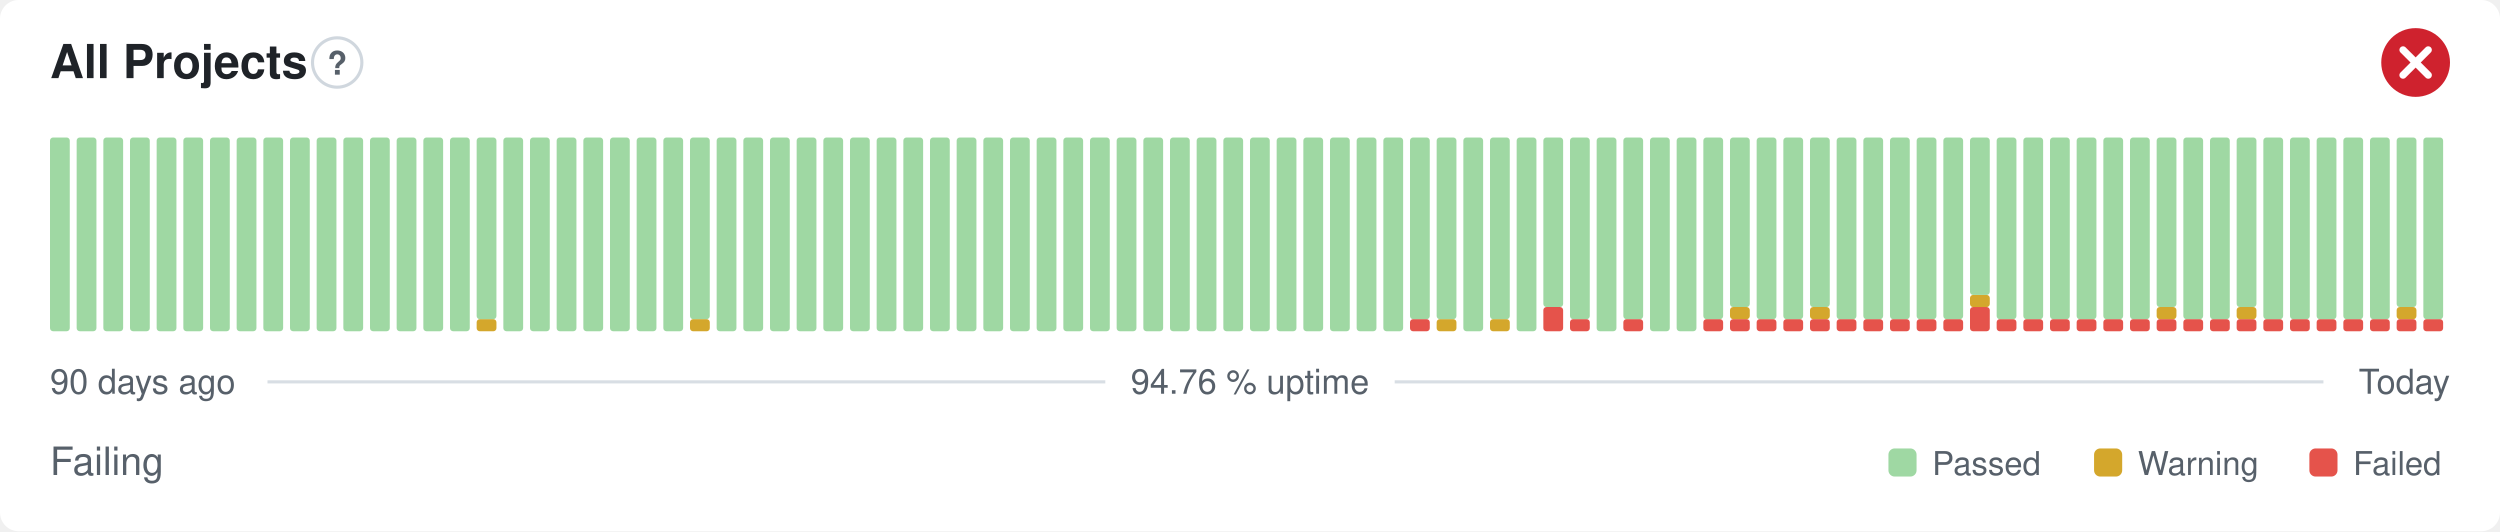
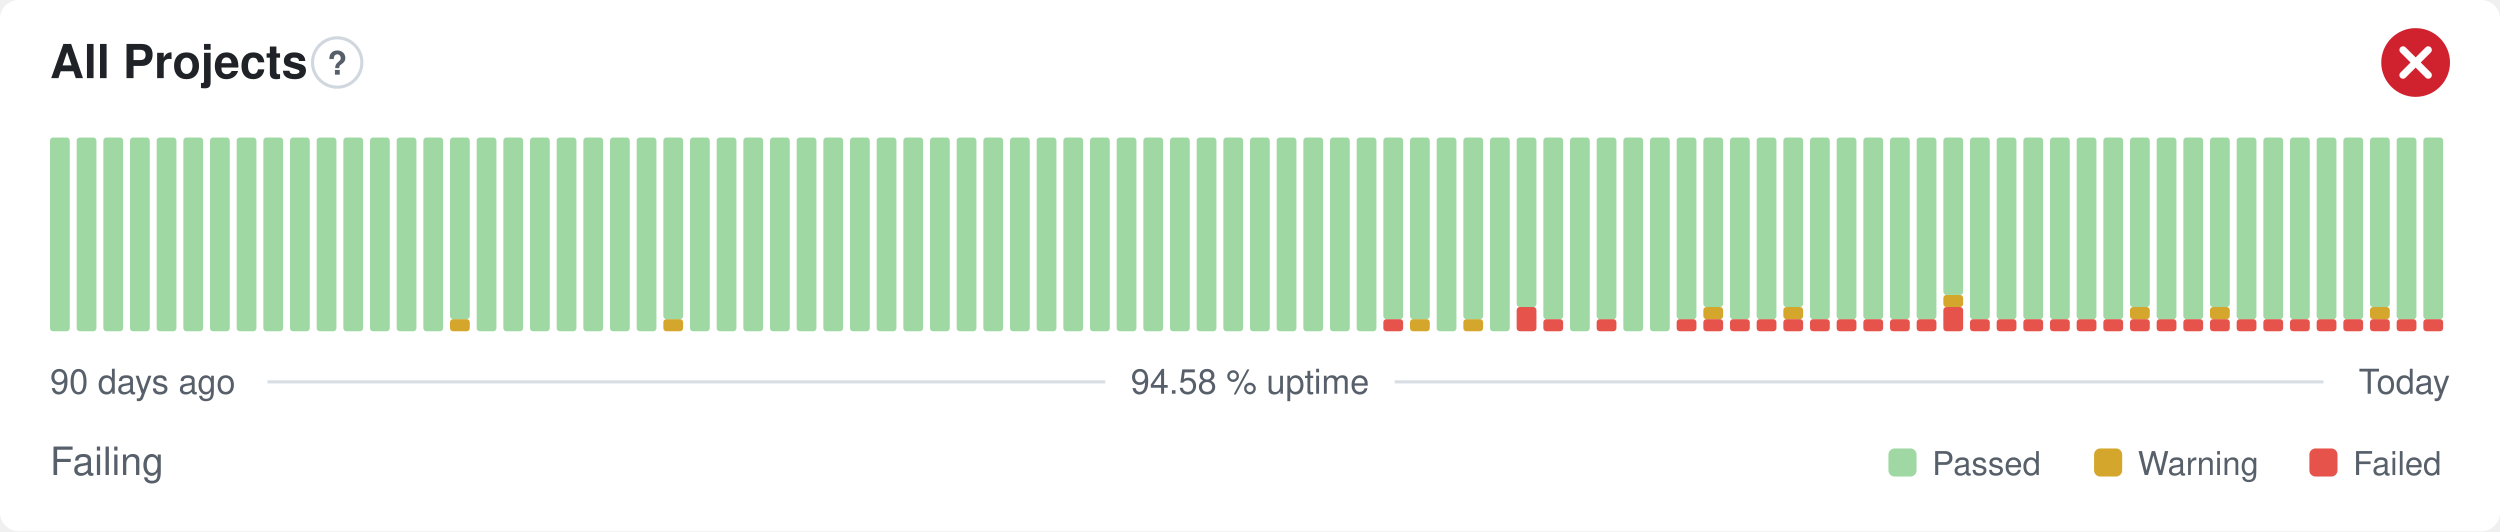
- <svg xmlns="http://www.w3.org/2000/svg" width="800" height="170" viewBox="0 0 800 170" role="img" aria-label="All Projects: Failing, 94.76 % uptime over the last 90 days" font-family="-apple-system,BlinkMacSystemFont,'Segoe UI',Helvetica,Arial,sans-serif">
+ <svg xmlns="http://www.w3.org/2000/svg" width="800" height="170" viewBox="0 0 800 170" role="img" aria-label="All Projects: Failing, 94.58 % uptime over the last 90 days" font-family="-apple-system,BlinkMacSystemFont,'Segoe UI',Helvetica,Arial,sans-serif">
  <style>
    @media (prefers-color-scheme: dark) {
      .bg { fill: #0d1117 }
      .title { fill: #e6edf3 }
      .muted { fill: #8b949e }
      .hint { stroke: #30363d }
      .rule { stroke: #30363d }
      .nodata { fill: #21262d }
    }
  </style>
  <rect class="bg" width="800" height="170" rx="6" fill="#ffffff" />
  <text class="title" x="16" y="25" font-size="15" font-weight="600" fill="#1f2328">All Projects</text>
  <circle class="hint" cx="107.9" cy="20" r="7.9" fill="none" stroke="#d0d7de" stroke-width="1" />
  <text class="muted" x="107.9" y="23.9" text-anchor="middle" font-size="10.4" font-weight="700" fill="#57606a">?</text>
  <circle cx="773" cy="20" r="11" fill="#cf222e" />
  <path d="M768.97 15.97l8.07 8.07M777.03 15.97l-8.07 8.07" fill="none" stroke="#fff" stroke-width="2.31" stroke-linecap="round" stroke-linejoin="round" />
  <rect x="16.00" y="44.00" width="6.33" height="62.00" rx="1" fill="#9fd8a3" />
  <rect x="24.53" y="44.00" width="6.33" height="62.00" rx="1" fill="#9fd8a3" />
  <rect x="33.07" y="44.00" width="6.33" height="62.00" rx="1" fill="#9fd8a3" />
  <rect x="41.60" y="44.00" width="6.33" height="62.00" rx="1" fill="#9fd8a3" />
  <rect x="50.13" y="44.00" width="6.33" height="62.00" rx="1" fill="#9fd8a3" />
  <rect x="58.67" y="44.00" width="6.33" height="62.00" rx="1" fill="#9fd8a3" />
  <rect x="67.20" y="44.00" width="6.33" height="62.00" rx="1" fill="#9fd8a3" />
  <rect x="75.73" y="44.00" width="6.33" height="62.00" rx="1" fill="#9fd8a3" />
  <rect x="84.27" y="44.00" width="6.33" height="62.00" rx="1" fill="#9fd8a3" />
  <rect x="92.80" y="44.00" width="6.33" height="62.00" rx="1" fill="#9fd8a3" />
  <rect x="101.33" y="44.00" width="6.33" height="62.00" rx="1" fill="#9fd8a3" />
  <rect x="109.87" y="44.00" width="6.33" height="62.00" rx="1" fill="#9fd8a3" />
  <rect x="118.40" y="44.00" width="6.33" height="62.00" rx="1" fill="#9fd8a3" />
  <rect x="126.93" y="44.00" width="6.33" height="62.00" rx="1" fill="#9fd8a3" />
  <rect x="135.47" y="44.00" width="6.33" height="62.00" rx="1" fill="#9fd8a3" />
-   <rect x="144.00" y="44.00" width="6.33" height="62.00" rx="1" fill="#9fd8a3" />
-   <rect x="152.53" y="102.13" width="6.33" height="3.88" rx="1" fill="#d4a72c" />
-   <rect x="152.53" y="44.00" width="6.33" height="58.13" rx="1" fill="#9fd8a3" />
+   <rect x="144.00" y="102.13" width="6.33" height="3.88" rx="1" fill="#d4a72c" />
+   <rect x="144.00" y="44.00" width="6.33" height="58.13" rx="1" fill="#9fd8a3" />
+   <rect x="152.53" y="44.00" width="6.33" height="62.00" rx="1" fill="#9fd8a3" />
  <rect x="161.07" y="44.00" width="6.33" height="62.00" rx="1" fill="#9fd8a3" />
  <rect x="169.60" y="44.00" width="6.33" height="62.00" rx="1" fill="#9fd8a3" />
  <rect x="178.13" y="44.00" width="6.33" height="62.00" rx="1" fill="#9fd8a3" />
  <rect x="186.67" y="44.00" width="6.33" height="62.00" rx="1" fill="#9fd8a3" />
  <rect x="195.20" y="44.00" width="6.33" height="62.00" rx="1" fill="#9fd8a3" />
  <rect x="203.73" y="44.00" width="6.33" height="62.00" rx="1" fill="#9fd8a3" />
-   <rect x="212.27" y="44.00" width="6.33" height="62.00" rx="1" fill="#9fd8a3" />
-   <rect x="220.80" y="102.13" width="6.33" height="3.88" rx="1" fill="#d4a72c" />
-   <rect x="220.80" y="44.00" width="6.33" height="58.13" rx="1" fill="#9fd8a3" />
+   <rect x="212.27" y="102.13" width="6.33" height="3.88" rx="1" fill="#d4a72c" />
+   <rect x="212.27" y="44.00" width="6.33" height="58.13" rx="1" fill="#9fd8a3" />
+   <rect x="220.80" y="44.00" width="6.33" height="62.00" rx="1" fill="#9fd8a3" />
  <rect x="229.33" y="44.00" width="6.33" height="62.00" rx="1" fill="#9fd8a3" />
  <rect x="237.87" y="44.00" width="6.33" height="62.00" rx="1" fill="#9fd8a3" />
  <rect x="246.40" y="44.00" width="6.33" height="62.00" rx="1" fill="#9fd8a3" />
  <rect x="254.93" y="44.00" width="6.33" height="62.00" rx="1" fill="#9fd8a3" />
  <rect x="263.47" y="44.00" width="6.33" height="62.00" rx="1" fill="#9fd8a3" />
  <rect x="272.00" y="44.00" width="6.33" height="62.00" rx="1" fill="#9fd8a3" />
  <rect x="280.53" y="44.00" width="6.33" height="62.00" rx="1" fill="#9fd8a3" />
  <rect x="289.07" y="44.00" width="6.33" height="62.00" rx="1" fill="#9fd8a3" />
  <rect x="297.60" y="44.00" width="6.33" height="62.00" rx="1" fill="#9fd8a3" />
  <rect x="306.13" y="44.00" width="6.33" height="62.00" rx="1" fill="#9fd8a3" />
  <rect x="314.67" y="44.00" width="6.33" height="62.00" rx="1" fill="#9fd8a3" />
  <rect x="323.20" y="44.00" width="6.33" height="62.00" rx="1" fill="#9fd8a3" />
  <rect x="331.73" y="44.00" width="6.33" height="62.00" rx="1" fill="#9fd8a3" />
  <rect x="340.27" y="44.00" width="6.33" height="62.00" rx="1" fill="#9fd8a3" />
  <rect x="348.80" y="44.00" width="6.33" height="62.00" rx="1" fill="#9fd8a3" />
  <rect x="357.33" y="44.00" width="6.33" height="62.00" rx="1" fill="#9fd8a3" />
  <rect x="365.87" y="44.00" width="6.33" height="62.00" rx="1" fill="#9fd8a3" />
  <rect x="374.40" y="44.00" width="6.33" height="62.00" rx="1" fill="#9fd8a3" />
  <rect x="382.93" y="44.00" width="6.33" height="62.00" rx="1" fill="#9fd8a3" />
  <rect x="391.47" y="44.00" width="6.33" height="62.00" rx="1" fill="#9fd8a3" />
  <rect x="400.00" y="44.00" width="6.33" height="62.00" rx="1" fill="#9fd8a3" />
  <rect x="408.53" y="44.00" width="6.33" height="62.00" rx="1" fill="#9fd8a3" />
  <rect x="417.07" y="44.00" width="6.33" height="62.00" rx="1" fill="#9fd8a3" />
  <rect x="425.60" y="44.00" width="6.33" height="62.00" rx="1" fill="#9fd8a3" />
  <rect x="434.13" y="44.00" width="6.33" height="62.00" rx="1" fill="#9fd8a3" />
-   <rect x="442.67" y="44.00" width="6.33" height="62.00" rx="1" fill="#9fd8a3" />
-   <rect x="451.20" y="102.13" width="6.33" height="3.88" rx="1" fill="#e5534b" />
+   <rect x="442.67" y="102.13" width="6.33" height="3.88" rx="1" fill="#e5534b" />
+   <rect x="442.67" y="44.00" width="6.33" height="58.13" rx="1" fill="#9fd8a3" />
+   <rect x="451.20" y="102.13" width="6.33" height="3.88" rx="1" fill="#d4a72c" />
  <rect x="451.20" y="44.00" width="6.33" height="58.13" rx="1" fill="#9fd8a3" />
-   <rect x="459.73" y="102.13" width="6.33" height="3.88" rx="1" fill="#d4a72c" />
-   <rect x="459.73" y="44.00" width="6.33" height="58.13" rx="1" fill="#9fd8a3" />
-   <rect x="468.27" y="44.00" width="6.33" height="62.00" rx="1" fill="#9fd8a3" />
-   <rect x="476.80" y="102.13" width="6.33" height="3.88" rx="1" fill="#d4a72c" />
-   <rect x="476.80" y="44.00" width="6.33" height="58.13" rx="1" fill="#9fd8a3" />
-   <rect x="485.33" y="44.00" width="6.33" height="62.00" rx="1" fill="#9fd8a3" />
-   <rect x="493.87" y="98.25" width="6.33" height="7.75" rx="1" fill="#e5534b" />
-   <rect x="493.87" y="44.00" width="6.33" height="54.25" rx="1" fill="#9fd8a3" />
-   <rect x="502.40" y="102.13" width="6.33" height="3.88" rx="1" fill="#e5534b" />
-   <rect x="502.40" y="44.00" width="6.33" height="58.13" rx="1" fill="#9fd8a3" />
-   <rect x="510.93" y="44.00" width="6.33" height="62.00" rx="1" fill="#9fd8a3" />
-   <rect x="519.47" y="102.13" width="6.33" height="3.88" rx="1" fill="#e5534b" />
-   <rect x="519.47" y="44.00" width="6.33" height="58.13" rx="1" fill="#9fd8a3" />
+   <rect x="459.73" y="44.00" width="6.33" height="62.00" rx="1" fill="#9fd8a3" />
+   <rect x="468.27" y="102.13" width="6.33" height="3.88" rx="1" fill="#d4a72c" />
+   <rect x="468.27" y="44.00" width="6.33" height="58.13" rx="1" fill="#9fd8a3" />
+   <rect x="476.80" y="44.00" width="6.33" height="62.00" rx="1" fill="#9fd8a3" />
+   <rect x="485.33" y="98.25" width="6.33" height="7.75" rx="1" fill="#e5534b" />
+   <rect x="485.33" y="44.00" width="6.33" height="54.25" rx="1" fill="#9fd8a3" />
+   <rect x="493.87" y="102.13" width="6.33" height="3.88" rx="1" fill="#e5534b" />
+   <rect x="493.87" y="44.00" width="6.33" height="58.13" rx="1" fill="#9fd8a3" />
+   <rect x="502.40" y="44.00" width="6.33" height="62.00" rx="1" fill="#9fd8a3" />
+   <rect x="510.93" y="102.13" width="6.33" height="3.88" rx="1" fill="#e5534b" />
+   <rect x="510.93" y="44.00" width="6.33" height="58.13" rx="1" fill="#9fd8a3" />
+   <rect x="519.47" y="44.00" width="6.33" height="62.00" rx="1" fill="#9fd8a3" />
  <rect x="528.00" y="44.00" width="6.33" height="62.00" rx="1" fill="#9fd8a3" />
-   <rect x="536.53" y="44.00" width="6.33" height="62.00" rx="1" fill="#9fd8a3" />
+   <rect x="536.53" y="102.13" width="6.33" height="3.88" rx="1" fill="#e5534b" />
+   <rect x="536.53" y="44.00" width="6.33" height="58.13" rx="1" fill="#9fd8a3" />
  <rect x="545.07" y="102.13" width="6.33" height="3.88" rx="1" fill="#e5534b" />
-   <rect x="545.07" y="44.00" width="6.33" height="58.13" rx="1" fill="#9fd8a3" />
+   <rect x="545.07" y="98.25" width="6.33" height="3.88" rx="1" fill="#d4a72c" />
+   <rect x="545.07" y="44.00" width="6.33" height="54.25" rx="1" fill="#9fd8a3" />
  <rect x="553.60" y="102.13" width="6.33" height="3.88" rx="1" fill="#e5534b" />
-   <rect x="553.60" y="98.25" width="6.33" height="3.88" rx="1" fill="#d4a72c" />
-   <rect x="553.60" y="44.00" width="6.33" height="54.25" rx="1" fill="#9fd8a3" />
+   <rect x="553.60" y="44.00" width="6.33" height="58.13" rx="1" fill="#9fd8a3" />
  <rect x="562.13" y="102.13" width="6.33" height="3.88" rx="1" fill="#e5534b" />
  <rect x="562.13" y="44.00" width="6.33" height="58.13" rx="1" fill="#9fd8a3" />
  <rect x="570.67" y="102.13" width="6.33" height="3.88" rx="1" fill="#e5534b" />
-   <rect x="570.67" y="44.00" width="6.33" height="58.13" rx="1" fill="#9fd8a3" />
+   <rect x="570.67" y="98.25" width="6.33" height="3.88" rx="1" fill="#d4a72c" />
+   <rect x="570.67" y="44.00" width="6.33" height="54.25" rx="1" fill="#9fd8a3" />
  <rect x="579.20" y="102.13" width="6.33" height="3.88" rx="1" fill="#e5534b" />
-   <rect x="579.20" y="98.25" width="6.33" height="3.88" rx="1" fill="#d4a72c" />
-   <rect x="579.20" y="44.00" width="6.33" height="54.25" rx="1" fill="#9fd8a3" />
+   <rect x="579.20" y="44.00" width="6.33" height="58.13" rx="1" fill="#9fd8a3" />
  <rect x="587.73" y="102.13" width="6.33" height="3.88" rx="1" fill="#e5534b" />
  <rect x="587.73" y="44.00" width="6.33" height="58.13" rx="1" fill="#9fd8a3" />
  <rect x="596.27" y="102.13" width="6.33" height="3.88" rx="1" fill="#e5534b" />
  <rect x="596.27" y="44.00" width="6.33" height="58.13" rx="1" fill="#9fd8a3" />
  <rect x="604.80" y="102.13" width="6.33" height="3.88" rx="1" fill="#e5534b" />
  <rect x="604.80" y="44.00" width="6.33" height="58.13" rx="1" fill="#9fd8a3" />
  <rect x="613.33" y="102.13" width="6.33" height="3.88" rx="1" fill="#e5534b" />
  <rect x="613.33" y="44.00" width="6.33" height="58.13" rx="1" fill="#9fd8a3" />
-   <rect x="621.87" y="102.13" width="6.33" height="3.88" rx="1" fill="#e5534b" />
-   <rect x="621.87" y="44.00" width="6.33" height="58.13" rx="1" fill="#9fd8a3" />
-   <rect x="630.40" y="98.25" width="6.33" height="7.75" rx="1" fill="#e5534b" />
-   <rect x="630.40" y="94.38" width="6.33" height="3.88" rx="1" fill="#d4a72c" />
-   <rect x="630.40" y="44.00" width="6.33" height="50.38" rx="1" fill="#9fd8a3" />
+   <rect x="621.87" y="98.25" width="6.33" height="7.75" rx="1" fill="#e5534b" />
+   <rect x="621.87" y="94.38" width="6.33" height="3.88" rx="1" fill="#d4a72c" />
+   <rect x="621.87" y="44.00" width="6.33" height="50.38" rx="1" fill="#9fd8a3" />
+   <rect x="630.40" y="102.13" width="6.33" height="3.88" rx="1" fill="#e5534b" />
+   <rect x="630.40" y="44.00" width="6.33" height="58.13" rx="1" fill="#9fd8a3" />
  <rect x="638.93" y="102.13" width="6.33" height="3.88" rx="1" fill="#e5534b" />
  <rect x="638.93" y="44.00" width="6.33" height="58.13" rx="1" fill="#9fd8a3" />
  <rect x="647.47" y="102.13" width="6.33" height="3.88" rx="1" fill="#e5534b" />
  <rect x="647.47" y="44.00" width="6.33" height="58.13" rx="1" fill="#9fd8a3" />
  <rect x="656.00" y="102.13" width="6.33" height="3.88" rx="1" fill="#e5534b" />
  <rect x="656.00" y="44.00" width="6.33" height="58.13" rx="1" fill="#9fd8a3" />
  <rect x="664.53" y="102.13" width="6.33" height="3.88" rx="1" fill="#e5534b" />
  <rect x="664.53" y="44.00" width="6.33" height="58.13" rx="1" fill="#9fd8a3" />
  <rect x="673.07" y="102.13" width="6.33" height="3.88" rx="1" fill="#e5534b" />
  <rect x="673.07" y="44.00" width="6.33" height="58.13" rx="1" fill="#9fd8a3" />
  <rect x="681.60" y="102.13" width="6.33" height="3.88" rx="1" fill="#e5534b" />
-   <rect x="681.60" y="44.00" width="6.33" height="58.13" rx="1" fill="#9fd8a3" />
+   <rect x="681.60" y="98.25" width="6.33" height="3.88" rx="1" fill="#d4a72c" />
+   <rect x="681.60" y="44.00" width="6.33" height="54.25" rx="1" fill="#9fd8a3" />
  <rect x="690.13" y="102.13" width="6.33" height="3.88" rx="1" fill="#e5534b" />
-   <rect x="690.13" y="98.25" width="6.33" height="3.88" rx="1" fill="#d4a72c" />
-   <rect x="690.13" y="44.00" width="6.33" height="54.25" rx="1" fill="#9fd8a3" />
+   <rect x="690.13" y="44.00" width="6.33" height="58.13" rx="1" fill="#9fd8a3" />
  <rect x="698.67" y="102.13" width="6.33" height="3.88" rx="1" fill="#e5534b" />
  <rect x="698.67" y="44.00" width="6.33" height="58.13" rx="1" fill="#9fd8a3" />
  <rect x="707.20" y="102.13" width="6.33" height="3.88" rx="1" fill="#e5534b" />
-   <rect x="707.20" y="44.00" width="6.33" height="58.13" rx="1" fill="#9fd8a3" />
+   <rect x="707.20" y="98.25" width="6.33" height="3.88" rx="1" fill="#d4a72c" />
+   <rect x="707.20" y="44.00" width="6.33" height="54.25" rx="1" fill="#9fd8a3" />
  <rect x="715.73" y="102.13" width="6.33" height="3.88" rx="1" fill="#e5534b" />
-   <rect x="715.73" y="98.25" width="6.33" height="3.88" rx="1" fill="#d4a72c" />
-   <rect x="715.73" y="44.00" width="6.33" height="54.25" rx="1" fill="#9fd8a3" />
+   <rect x="715.73" y="44.00" width="6.33" height="58.13" rx="1" fill="#9fd8a3" />
  <rect x="724.27" y="102.13" width="6.33" height="3.88" rx="1" fill="#e5534b" />
  <rect x="724.27" y="44.00" width="6.33" height="58.13" rx="1" fill="#9fd8a3" />
  <rect x="732.80" y="102.13" width="6.33" height="3.88" rx="1" fill="#e5534b" />
  <rect x="732.80" y="44.00" width="6.33" height="58.13" rx="1" fill="#9fd8a3" />
  <rect x="741.33" y="102.13" width="6.33" height="3.88" rx="1" fill="#e5534b" />
  <rect x="741.33" y="44.00" width="6.33" height="58.13" rx="1" fill="#9fd8a3" />
  <rect x="749.87" y="102.13" width="6.33" height="3.88" rx="1" fill="#e5534b" />
  <rect x="749.87" y="44.00" width="6.33" height="58.13" rx="1" fill="#9fd8a3" />
  <rect x="758.40" y="102.13" width="6.33" height="3.88" rx="1" fill="#e5534b" />
-   <rect x="758.40" y="44.00" width="6.33" height="58.13" rx="1" fill="#9fd8a3" />
+   <rect x="758.40" y="98.25" width="6.33" height="3.88" rx="1" fill="#d4a72c" />
+   <rect x="758.40" y="44.00" width="6.33" height="54.25" rx="1" fill="#9fd8a3" />
  <rect x="766.93" y="102.13" width="6.33" height="3.88" rx="1" fill="#e5534b" />
-   <rect x="766.93" y="98.25" width="6.33" height="3.88" rx="1" fill="#d4a72c" />
-   <rect x="766.93" y="44.00" width="6.33" height="54.25" rx="1" fill="#9fd8a3" />
+   <rect x="766.93" y="44.00" width="6.33" height="58.13" rx="1" fill="#9fd8a3" />
  <rect x="775.47" y="102.13" width="6.33" height="3.88" rx="1" fill="#e5534b" />
  <rect x="775.47" y="44.00" width="6.33" height="58.13" rx="1" fill="#9fd8a3" />
  <text class="muted" x="16" y="126" font-size="11" fill="#57606a">90 days ago</text>
-   <text class="muted" x="400" y="126" text-anchor="middle" font-size="11" fill="#57606a">94.76 % uptime</text>
+   <text class="muted" x="400" y="126" text-anchor="middle" font-size="11" fill="#57606a">94.58 % uptime</text>
  <text class="muted" x="784" y="126" text-anchor="end" font-size="11" fill="#57606a">Today</text>
  <line class="rule" x1="85.6" y1="122.2" x2="353.7" y2="122.2" stroke="#d8dee4" stroke-width="1" />
  <line class="rule" x1="446.3" y1="122.2" x2="743.5" y2="122.2" stroke="#d8dee4" stroke-width="1" />
  <text class="muted" x="16" y="152" font-size="12.5" fill="#57606a">Failing</text>
  <rect x="604.3" y="143.5" width="9.0" height="9.0" rx="2" fill="#9fd8a3" />
  <text class="muted" x="618.3" y="152" font-size="10.5" fill="#57606a">Passed</text>
  <rect x="670.1" y="143.5" width="9.0" height="9.0" rx="2" fill="#d4a72c" />
  <text class="muted" x="684.1" y="152" font-size="10.5" fill="#57606a">Warning</text>
  <rect x="739.0" y="143.5" width="9.0" height="9.0" rx="2" fill="#e5534b" />
  <text class="muted" x="753.0" y="152" font-size="10.5" fill="#57606a">Failed</text>
</svg>
